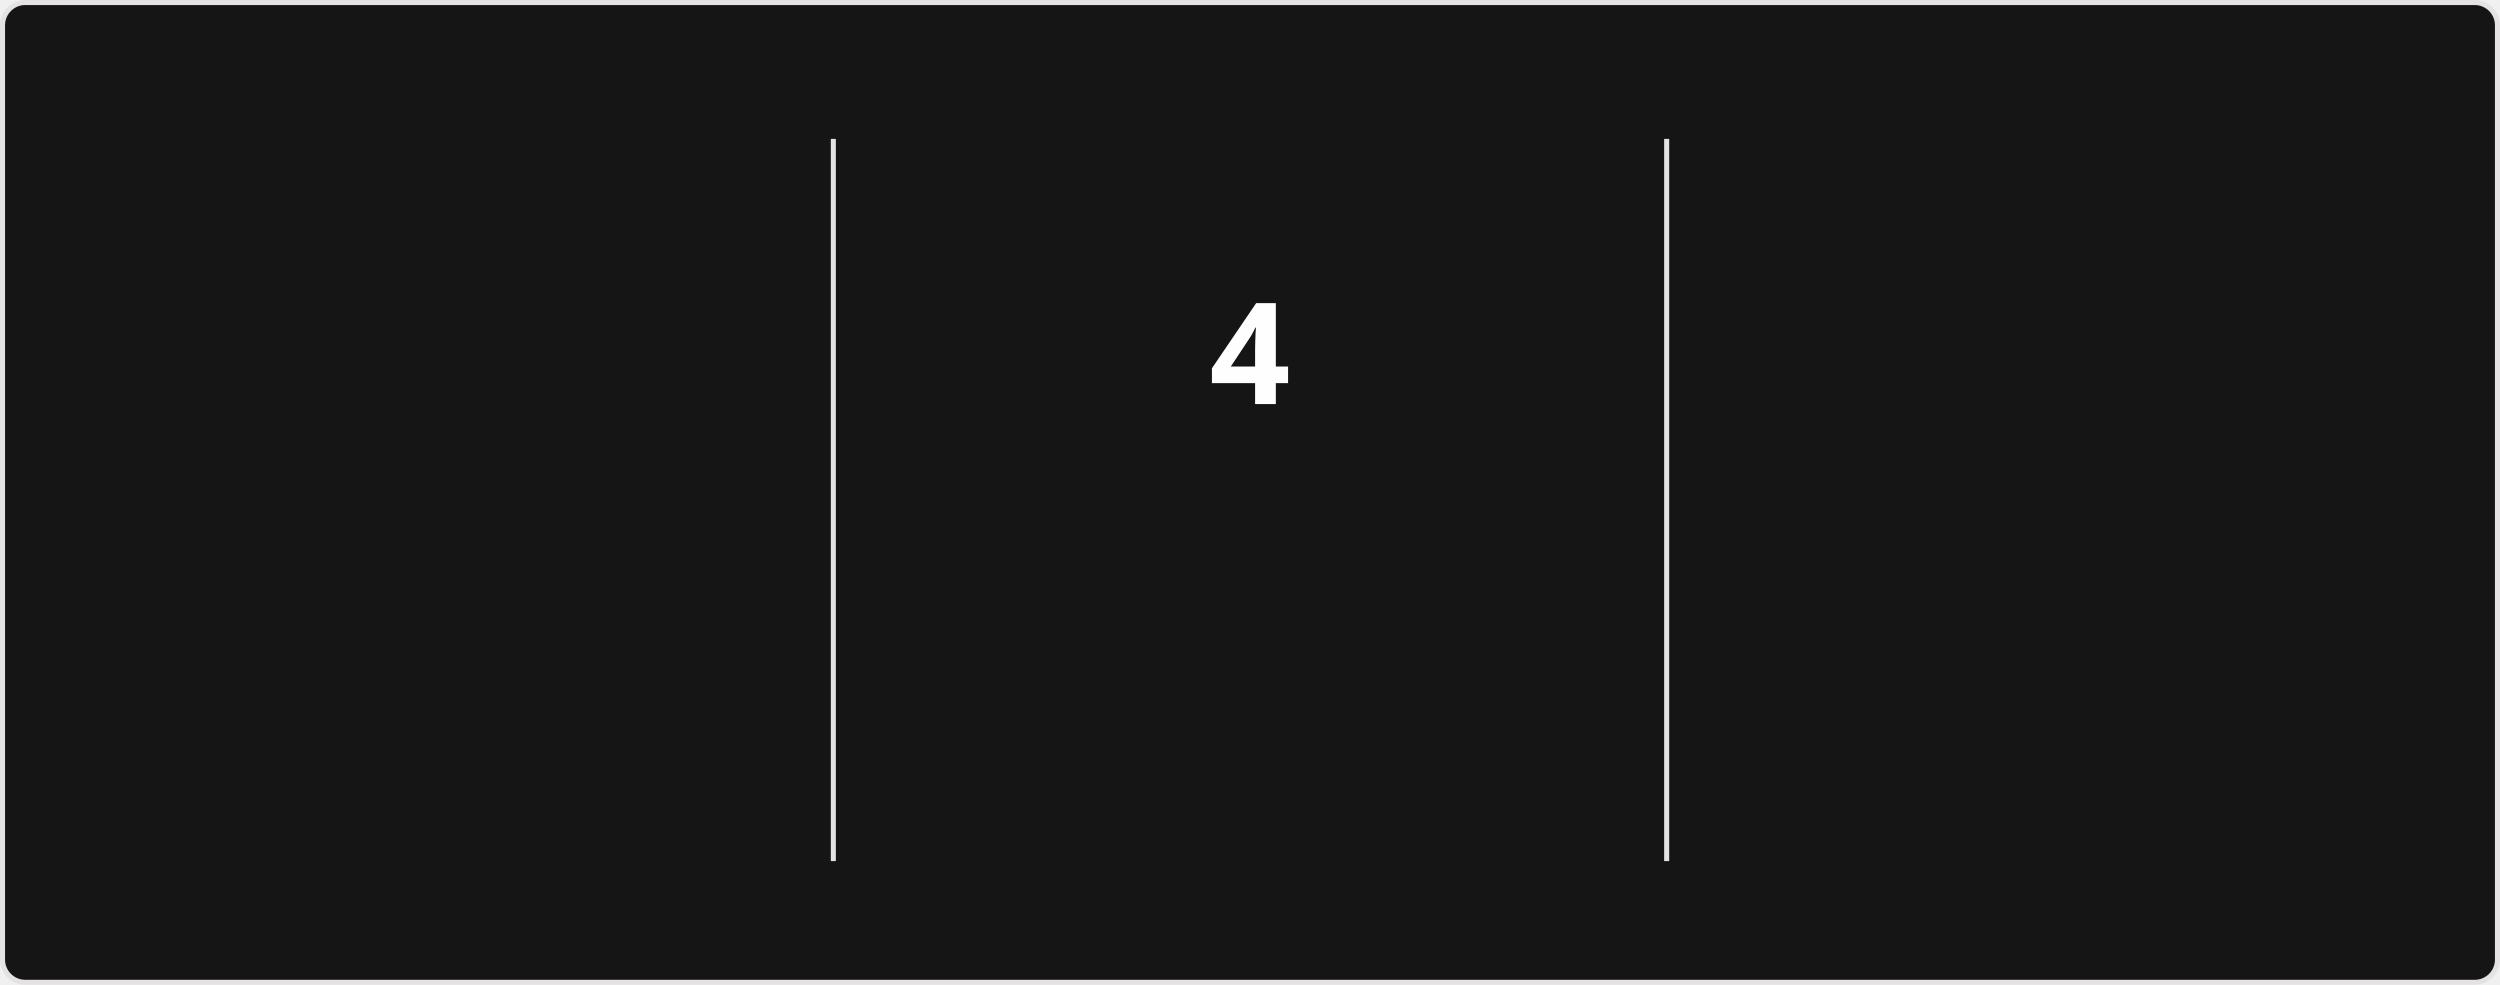
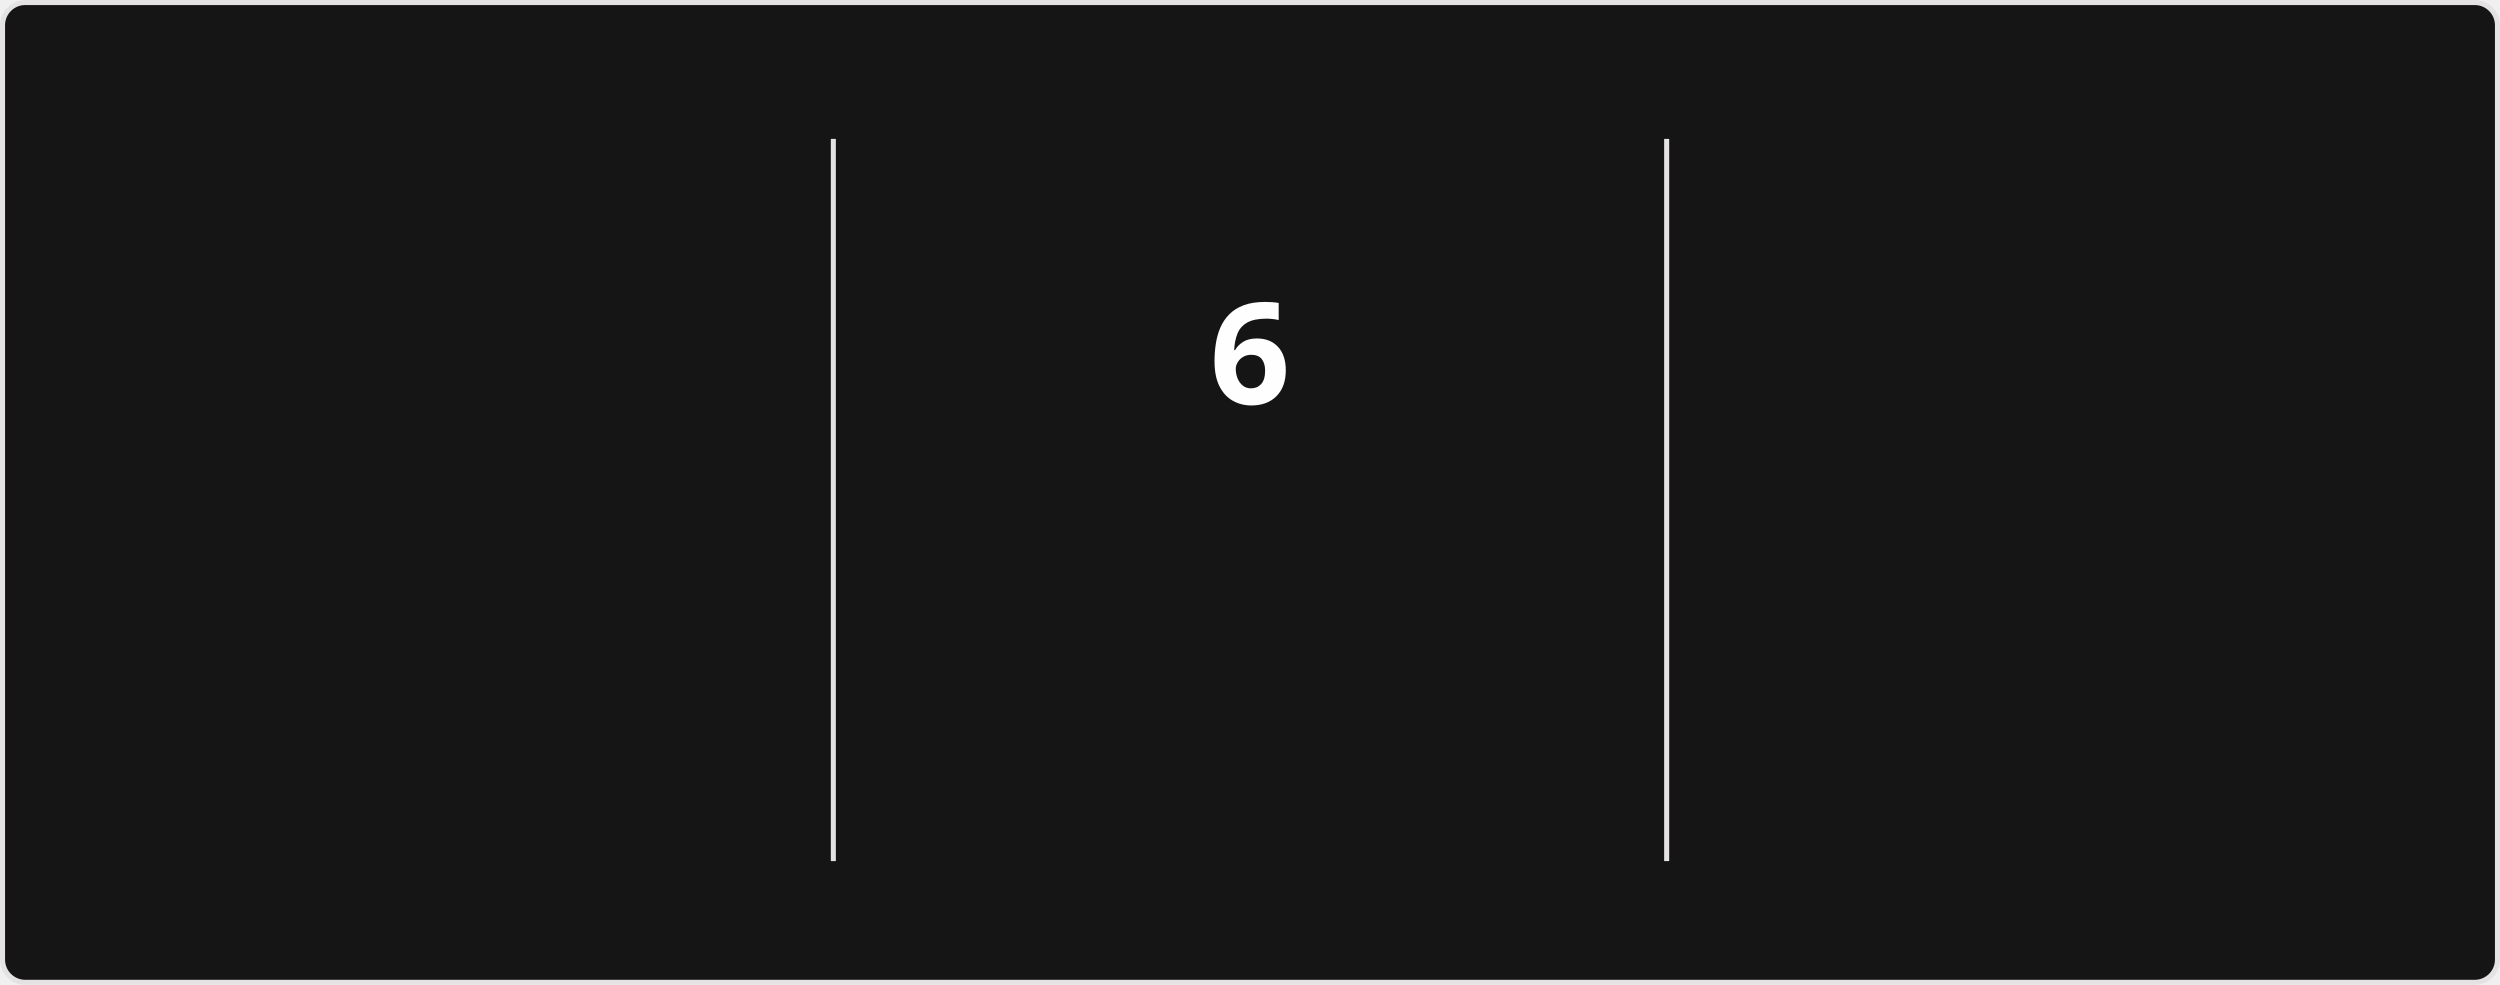
<svg xmlns="http://www.w3.org/2000/svg" style="isolation: isolate" viewBox="0 0 495 195" width="495px" height="195px" direction="ltr">
  <style>
            @keyframes currstreak {
                0% { font-size: 3px; opacity: 0.2; }
                80% { font-size: 34px; opacity: 1; }
                100% { font-size: 28px; opacity: 1; }
            }
            @keyframes fadein {
                0% { opacity: 0; }
                100% { opacity: 1; }
            }
        </style>
  <defs>
    <clipPath id="outer_rectangle">
      <rect width="495" height="195" rx="4.5" />
    </clipPath>
    <mask id="mask_out_ring_behind_fire">
      <rect width="495" height="195" fill="white" />
      <ellipse id="mask-ellipse" cx="247.5" cy="32" rx="13" ry="18" fill="black" />
    </mask>
  </defs>
  <g clip-path="url(#outer_rectangle)">
    <g style="isolation: isolate">
      <rect stroke="#E4E2E2" fill="#151515" rx="4.5" x="0.5" y="0.5" width="494" height="194" />
    </g>
    <g style="isolation: isolate">
      <line x1="165" y1="28" x2="165" y2="170" vector-effect="non-scaling-stroke" stroke-width="1" stroke="#E4E2E2" stroke-linejoin="miter" stroke-linecap="square" stroke-miterlimit="3" />
      <line x1="330" y1="28" x2="330" y2="170" vector-effect="non-scaling-stroke" stroke-width="1" stroke="#E4E2E2" stroke-linejoin="miter" stroke-linecap="square" stroke-miterlimit="3" />
    </g>
    <g style="isolation: isolate">
      <g transform="translate(82.5, 48)">
        <text x="0" y="32" stroke-width="0" text-anchor="middle" fill="#FEFEFE" stroke="none" font-family="&quot;Segoe UI&quot;, Ubuntu, sans-serif" font-weight="700" font-size="28px" font-style="normal" style="opacity: 0; animation: fadein 0.5s linear forwards 0.6s">
-                         1,043
+                         1,045
                    </text>
      </g>
      <g transform="translate(82.5, 84)">
        <text x="0" y="32" stroke-width="0" text-anchor="middle" fill="#FEFEFE" stroke="none" font-family="&quot;Segoe UI&quot;, Ubuntu, sans-serif" font-weight="400" font-size="14px" font-style="normal" style="opacity: 0; animation: fadein 0.5s linear forwards 0.7s">
                        Total Contributions
                    </text>
      </g>
      <g transform="translate(82.5, 114)">
        <text x="0" y="32" stroke-width="0" text-anchor="middle" fill="#9E9E9E" stroke="none" font-family="&quot;Segoe UI&quot;, Ubuntu, sans-serif" font-weight="400" font-size="12px" font-style="normal" style="opacity: 0; animation: fadein 0.5s linear forwards 0.8s">
                        Jan 18, 2017 - Present
                    </text>
      </g>
    </g>
    <g style="isolation: isolate">
      <g transform="translate(247.5, 108)">
        <text x="0" y="32" stroke-width="0" text-anchor="middle" fill="#FB8C00" stroke="none" font-family="&quot;Segoe UI&quot;, Ubuntu, sans-serif" font-weight="700" font-size="14px" font-style="normal" style="opacity: 0; animation: fadein 0.5s linear forwards 0.9s">
                        Current Streak
                    </text>
      </g>
      <g transform="translate(247.5, 145)">
        <text x="0" y="21" stroke-width="0" text-anchor="middle" fill="#9E9E9E" stroke="none" font-family="&quot;Segoe UI&quot;, Ubuntu, sans-serif" font-weight="400" font-size="12px" font-style="normal" style="opacity: 0; animation: fadein 0.5s linear forwards 0.9s">
-                         Jun 21 - Jun 24
+                         Jun 21 - Jun 26
                    </text>
      </g>
      <g mask="url(#mask_out_ring_behind_fire)">
        <circle cx="247.5" cy="71" r="40" fill="none" stroke="#FB8C00" stroke-width="5" style="opacity: 0; animation: fadein 0.5s linear forwards 0.4s" />
      </g>
      <g transform="translate(247.5, 19.5)" stroke-opacity="0" style="opacity: 0; animation: fadein 0.5s linear forwards 0.6s">
        <path d="M -12 -0.5 L 15 -0.5 L 15 23.5 L -12 23.5 L -12 -0.5 Z" fill="none" />
        <path d="M 1.5 0.67 C 1.5 0.67 2.24 3.32 2.24 5.47 C 2.24 7.53 0.89 9.2 -1.17 9.2 C -3.23 9.2 -4.79 7.53 -4.79 5.47 L -4.76 5.11 C -6.78 7.51 -8 10.62 -8 13.99 C -8 18.41 -4.42 22 0 22 C 4.42 22 8 18.41 8 13.99 C 8 8.6 5.41 3.79 1.5 0.67 Z M -0.29 19 C -2.07 19 -3.51 17.6 -3.51 15.86 C -3.51 14.24 -2.46 13.1 -0.7 12.74 C 1.07 12.38 2.9 11.53 3.92 10.16 C 4.31 11.45 4.51 12.81 4.51 14.2 C 4.51 16.85 2.36 19 -0.29 19 Z" fill="#FB8C00" stroke-opacity="0" />
      </g>
      <g transform="translate(247.5, 48)">
        <text x="0" y="32" stroke-width="0" text-anchor="middle" fill="#FEFEFE" stroke="none" font-family="&quot;Segoe UI&quot;, Ubuntu, sans-serif" font-weight="700" font-size="28px" font-style="normal" style="animation: currstreak 0.6s linear forwards">
-                         4
+                         6
                    </text>
      </g>
    </g>
    <g style="isolation: isolate">
      <g transform="translate(412.5, 48)">
        <text x="0" y="32" stroke-width="0" text-anchor="middle" fill="#FEFEFE" stroke="none" font-family="&quot;Segoe UI&quot;, Ubuntu, sans-serif" font-weight="700" font-size="28px" font-style="normal" style="opacity: 0; animation: fadein 0.5s linear forwards 1.2s">
                        22
                    </text>
      </g>
      <g transform="translate(412.5, 84)">
        <text x="0" y="32" stroke-width="0" text-anchor="middle" fill="#FEFEFE" stroke="none" font-family="&quot;Segoe UI&quot;, Ubuntu, sans-serif" font-weight="400" font-size="14px" font-style="normal" style="opacity: 0; animation: fadein 0.5s linear forwards 1.3s">
                        Longest Streak
                    </text>
      </g>
      <g transform="translate(412.5, 114)">
        <text x="0" y="32" stroke-width="0" text-anchor="middle" fill="#9E9E9E" stroke="none" font-family="&quot;Segoe UI&quot;, Ubuntu, sans-serif" font-weight="400" font-size="12px" font-style="normal" style="opacity: 0; animation: fadein 0.5s linear forwards 1.4s">
                        Nov 18, 2025 - Dec 9, 2025
                    </text>
      </g>
    </g>
  </g>
</svg>
